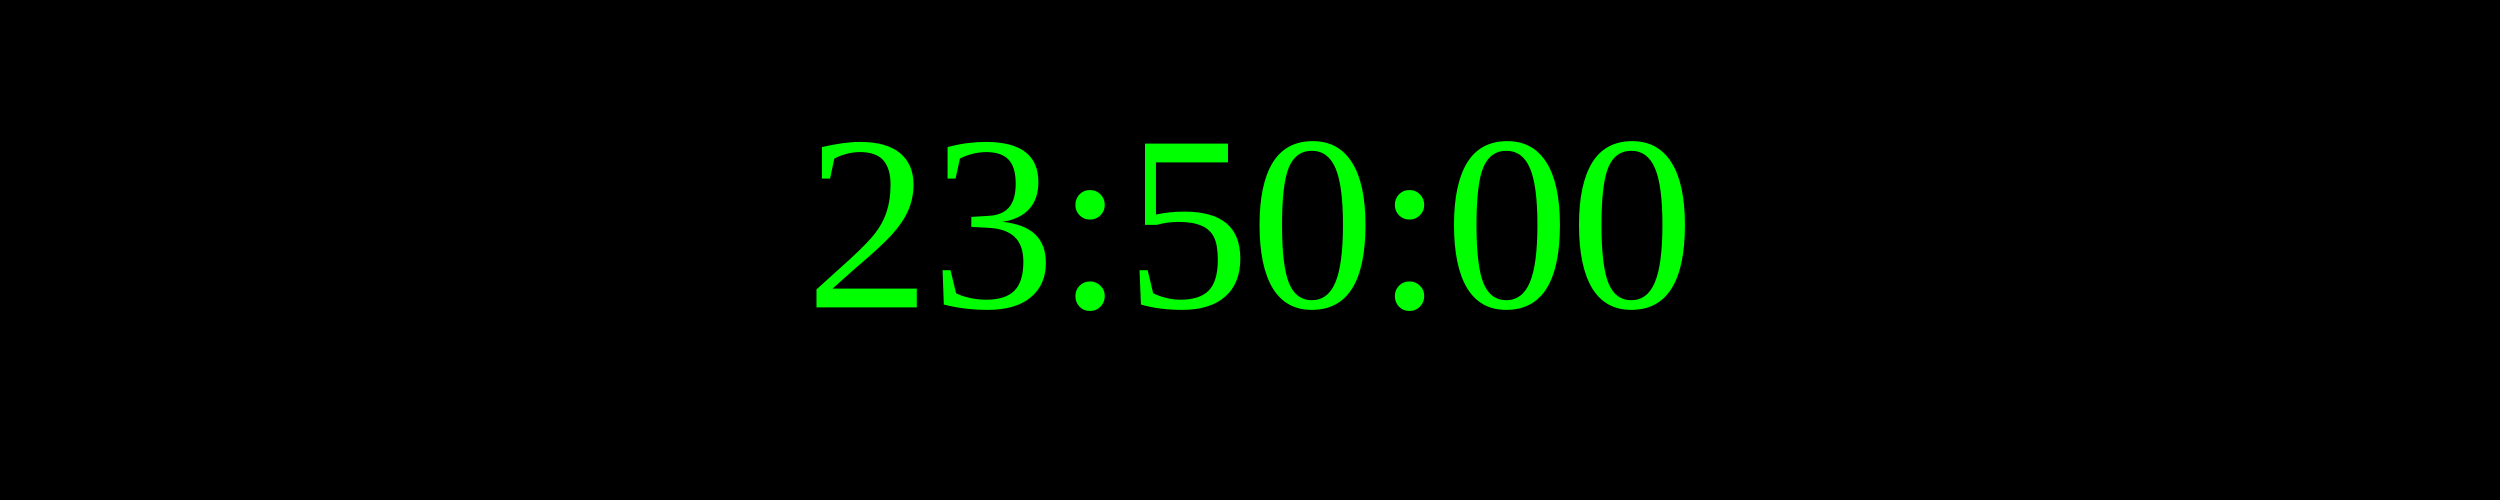
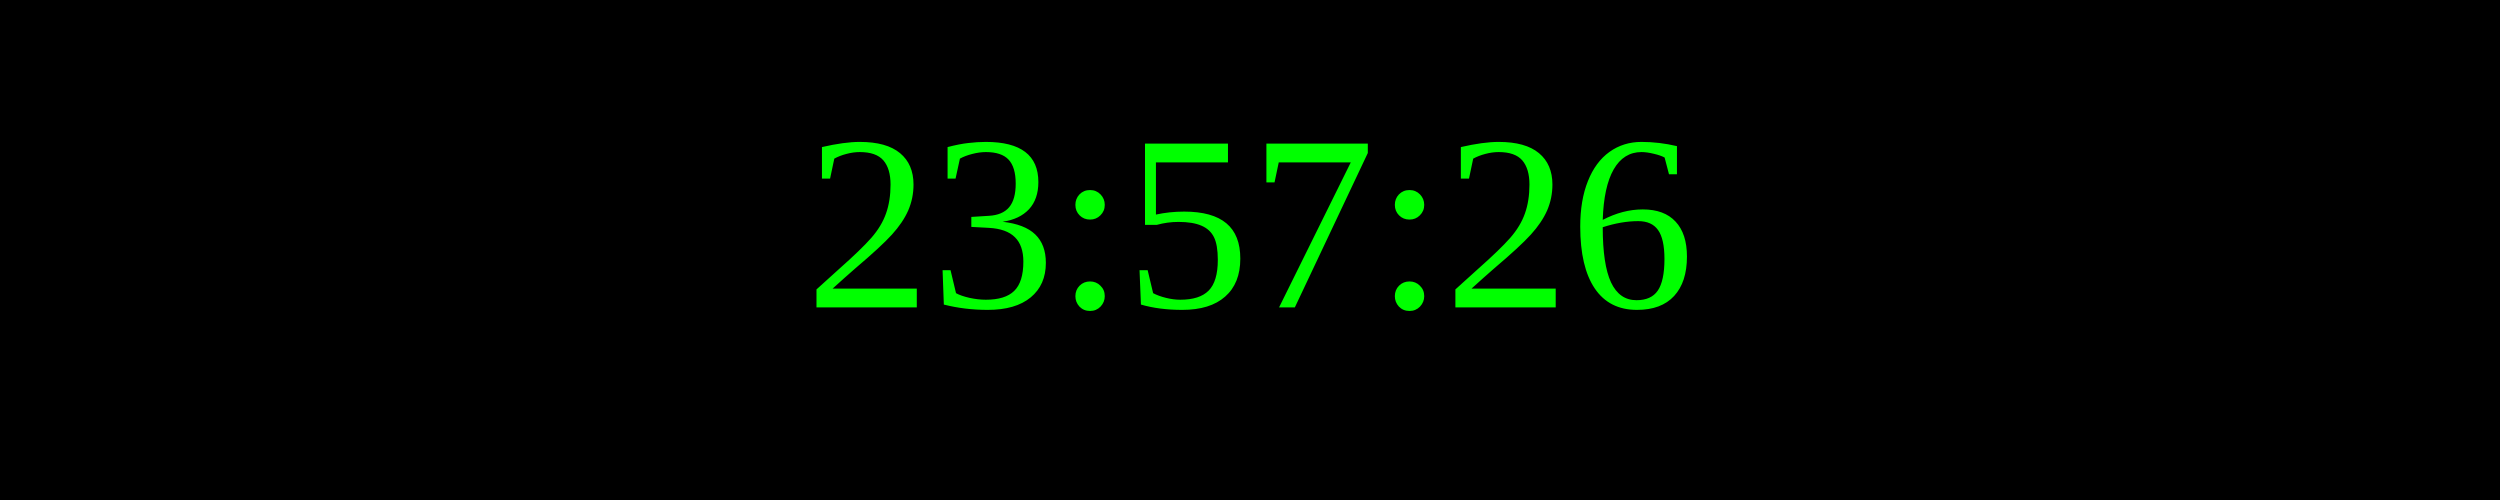
<svg xmlns="http://www.w3.org/2000/svg" width="250" height="50">
  <rect width="100%" height="100%" fill="black" />
  <text x="50%" y="50%" font-size="25" fill="lime" text-anchor="middle" dominant-baseline="middle">
- 23:50:00
+ 23:57:26
</text>
</svg>
